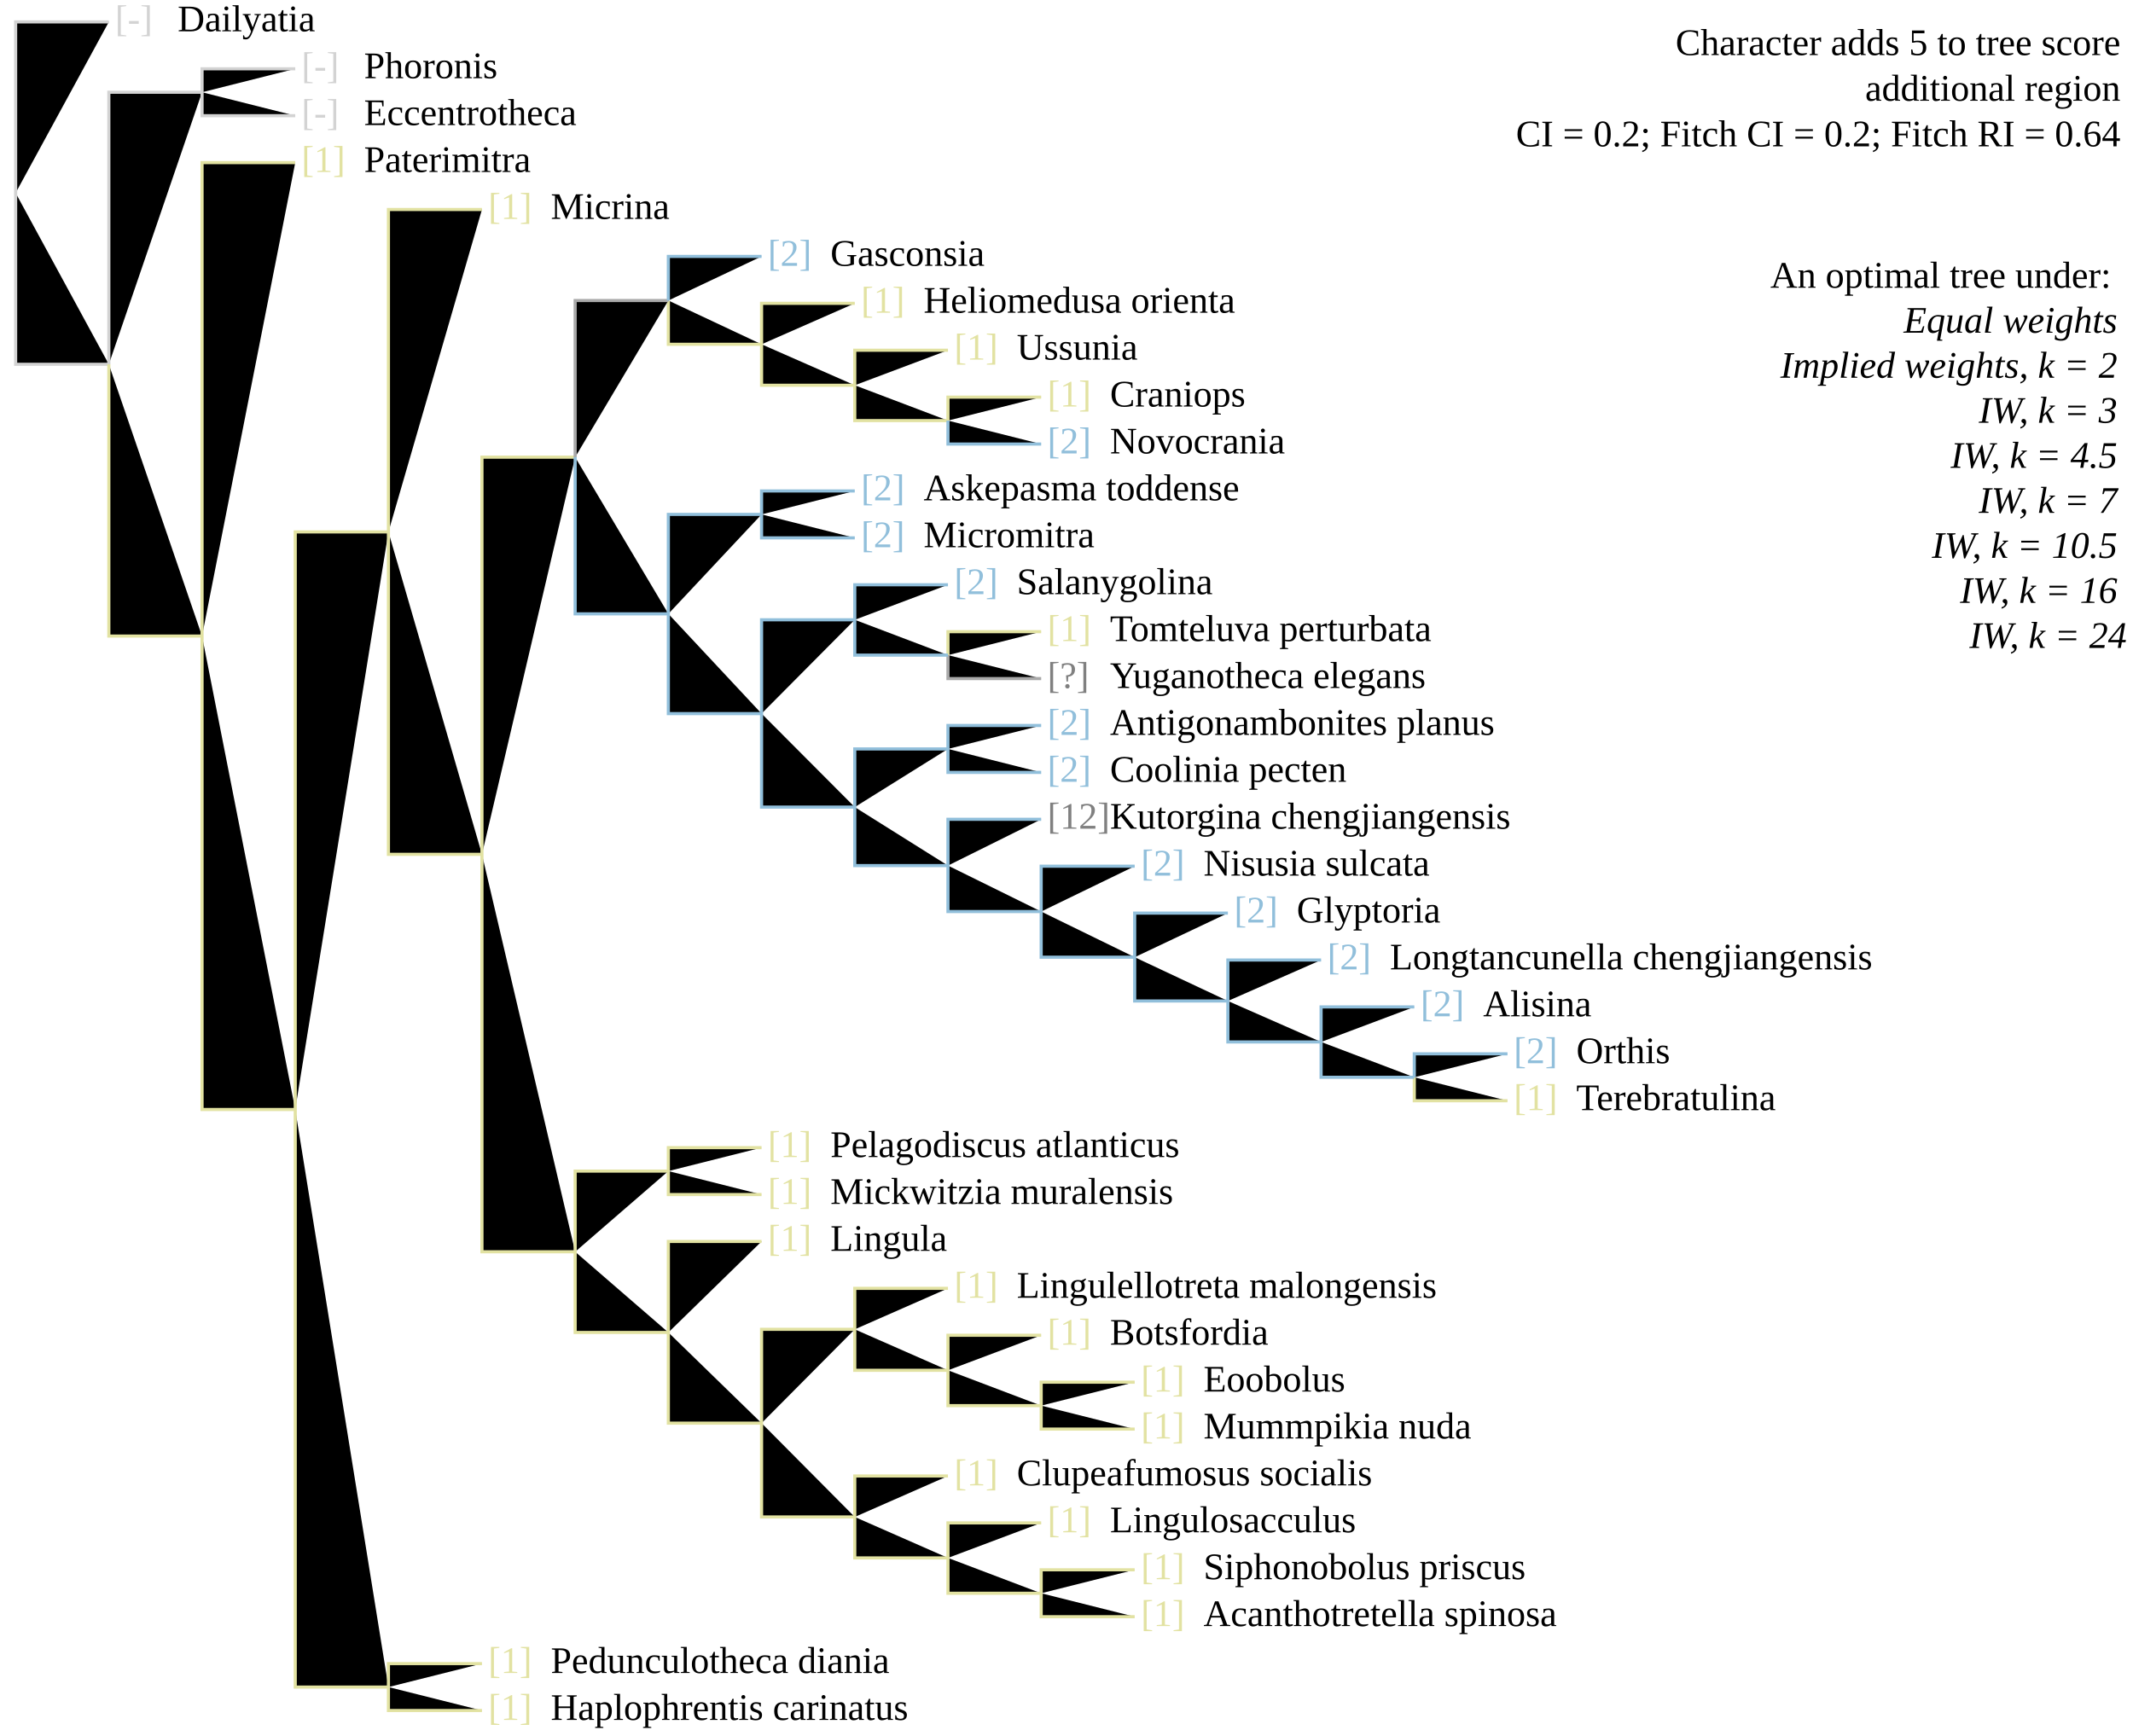
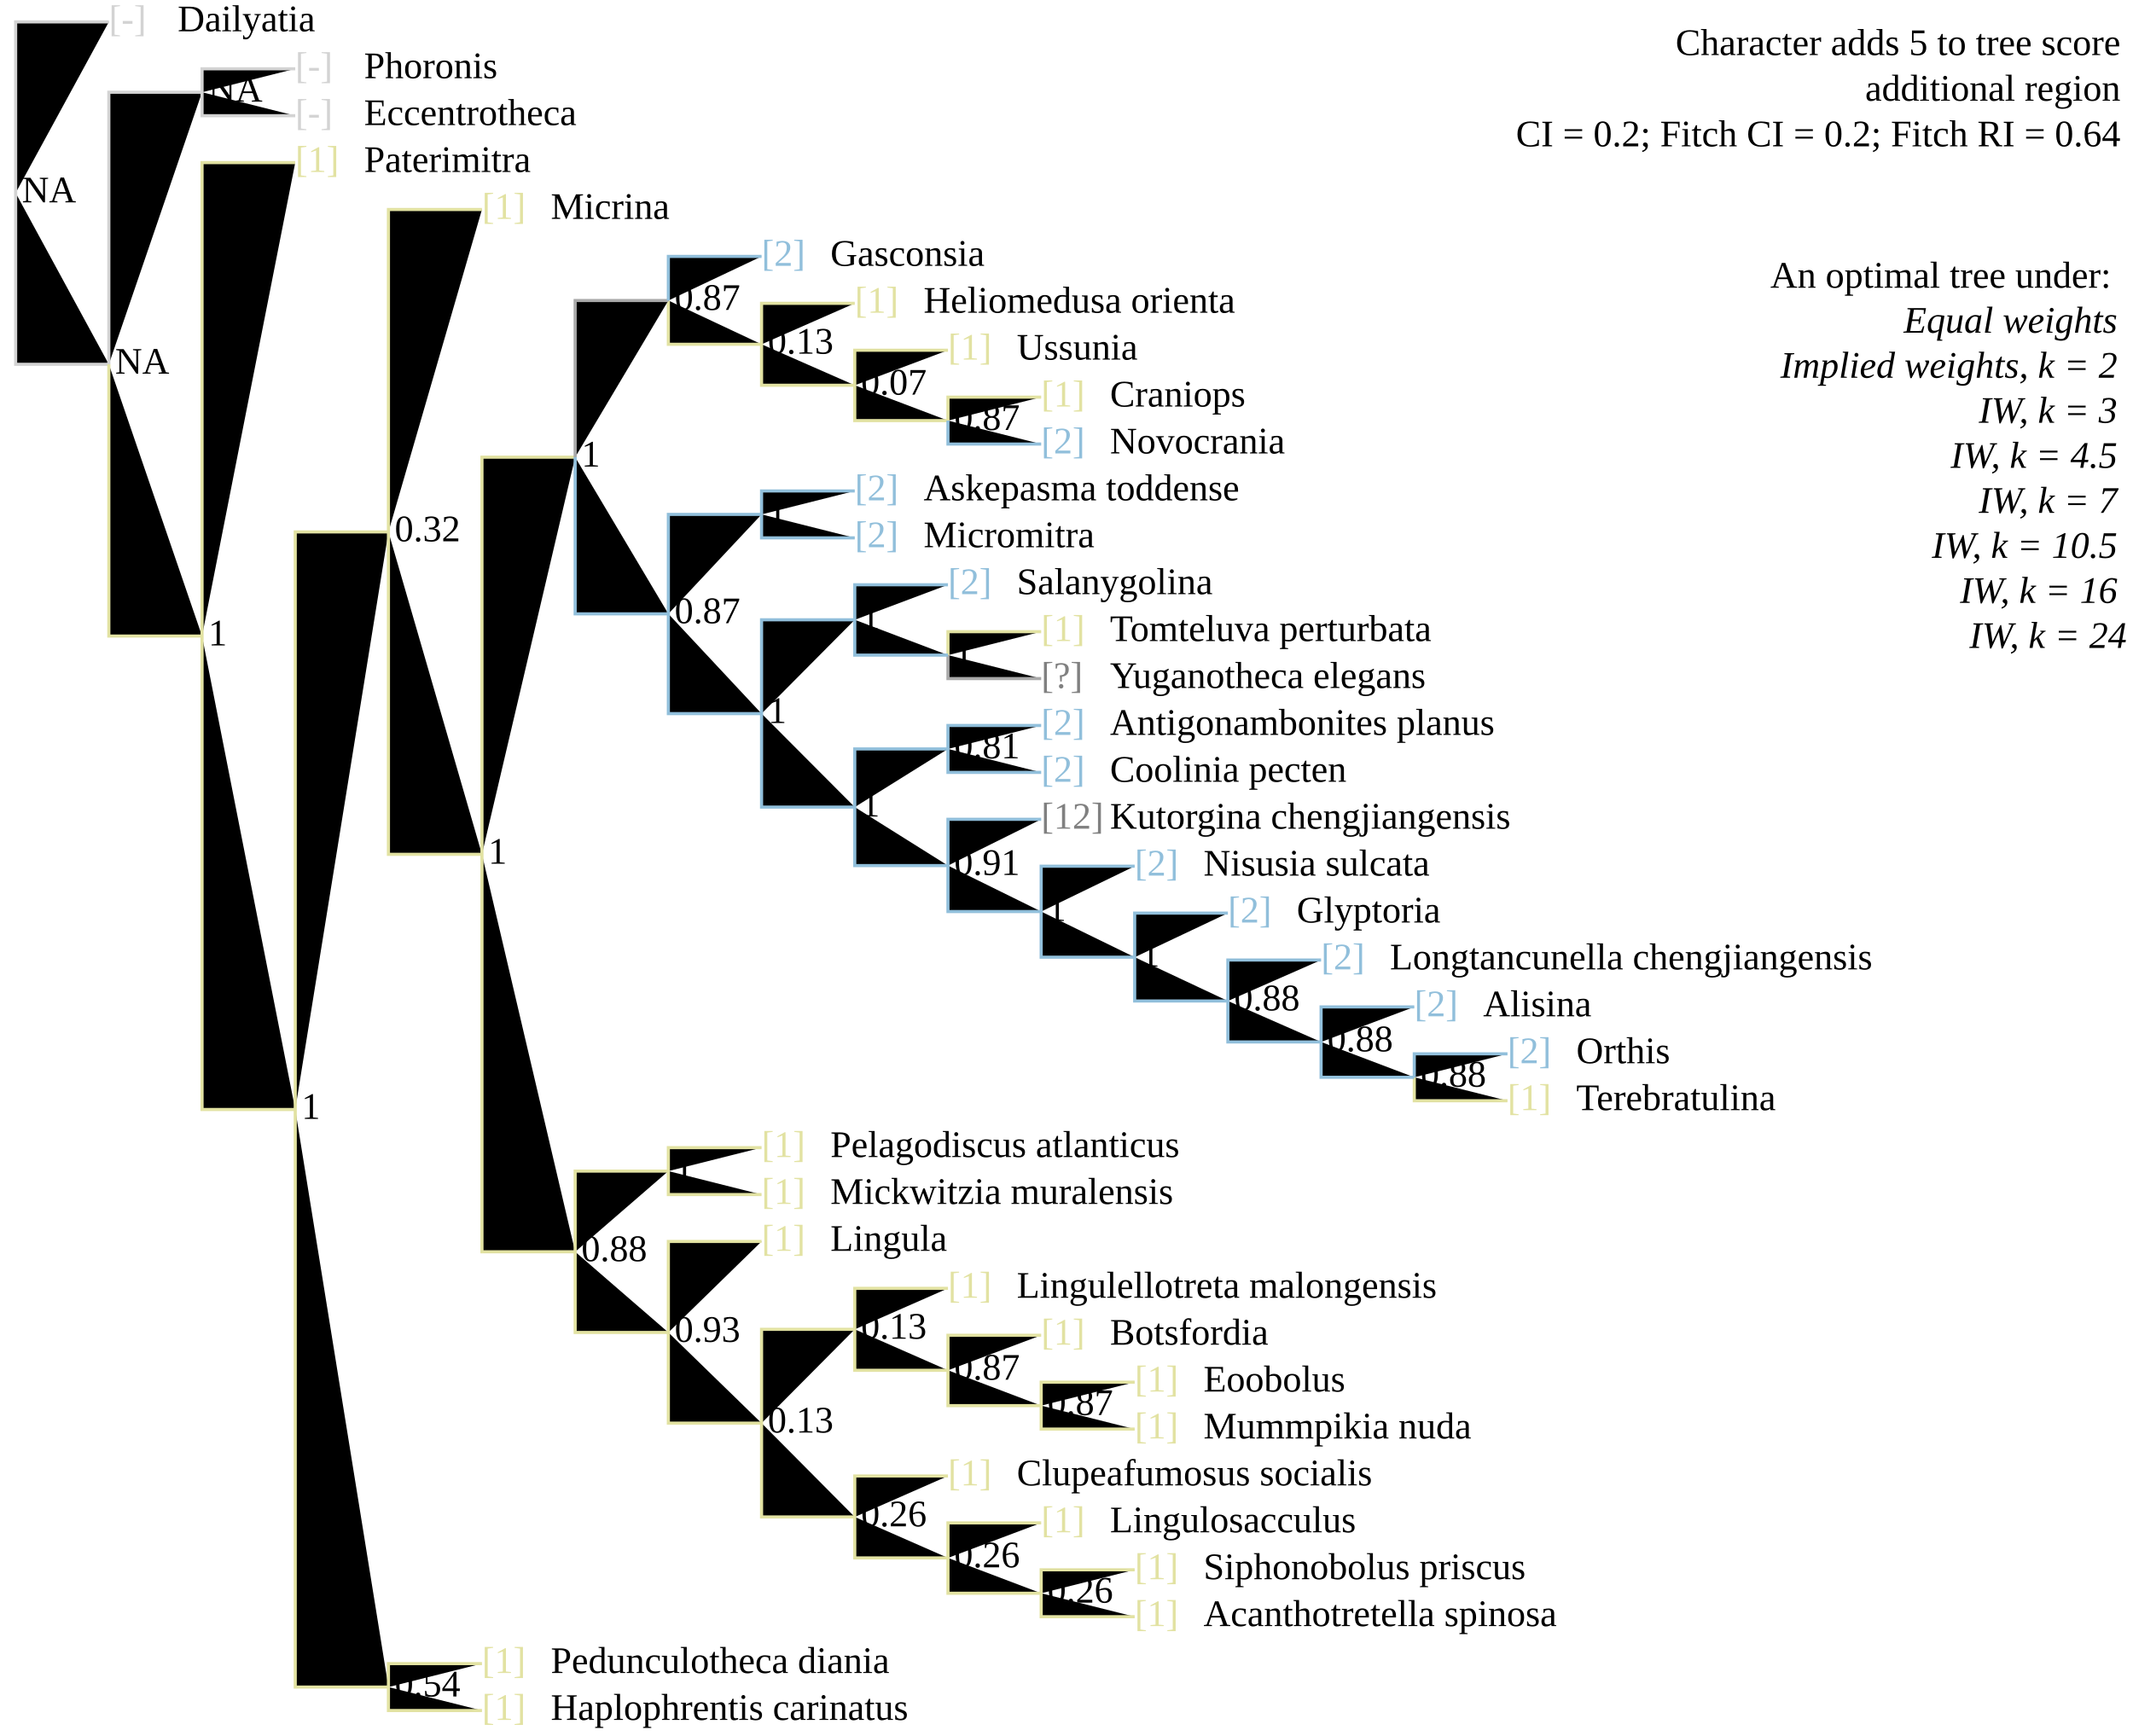
<svg xmlns="http://www.w3.org/2000/svg" version="1.1" width="682" height="555" class="tree" char="4">
  <text x="678" y="17.6" text-anchor="end" class="stepsLabel">Character adds <tspan class="score">5</tspan> to tree score</text>
  <text x="678" y="32.2" text-anchor="end" class="stepsLabel">
    <tspan class="score" /> additional region</text>
  <text x="678" y="46.8" text-anchor="end" class="stepsLabel">CI = 0.2; Fitch CI = 0.2; Fitch RI = 0.64</text>
  <text x="678" y="76" text-anchor="end" class="stepsLabel">
    <tspan dy="16">An optimal tree under:</tspan>
    <tspan x="680" style="font-style:italic" class="notThisAn" dy="1.2em">Equal weights</tspan>
    <tspan x="680" style="font-style:italic" class="notThisAn" dy="1.2em">Implied weights, k = 2</tspan>
    <tspan x="680" style="font-style:italic" class="notThisAn" dy="1.2em">IW, k = 3</tspan>
    <tspan x="680" style="font-style:italic" class="thisAn" dy="1.2em">IW, k = 4.5</tspan>
    <tspan x="680" style="font-style:italic" class="notThisAn" dy="1.2em">IW, k = 7</tspan>
    <tspan x="680" style="font-style:italic" class="notThisAn" dy="1.2em">IW, k = 10.5</tspan>
    <tspan x="680" style="font-style:italic" class="notThisAn" dy="1.2em">IW, k = 16</tspan>
    <tspan x="680" style="font-style:italic" class="notThisAn" dy="1.2em">IW, k = 24</tspan>
  </text>
-   <text x="36.8" y="10" fill="lightgrey" class="flag">[-]</text>
+   <text x="34.8" y="10" fill="lightgrey" class="flag">[-]</text>
  <text x="56.8" y="10" class="taxonLabel">Dailyatia</text>
-   <text x="96.4" y="25" fill="lightgrey" class="flag">[-]</text>
+   <text x="94.4" y="25" fill="lightgrey" class="flag">[-]</text>
  <text x="116.4" y="25" class="taxonLabel">Phoronis</text>
-   <text x="96.4" y="40" fill="lightgrey" class="flag">[-]</text>
+   <text x="94.4" y="40" fill="lightgrey" class="flag">[-]</text>
  <text x="116.4" y="40" class="taxonLabel">Eccentrotheca</text>
-   <text x="96.4" y="55" fill="#e2e2a2" class="flag">[1]</text>
+   <text x="94.4" y="55" fill="#e2e2a2" class="flag">[1]</text>
  <text x="116.4" y="55" class="taxonLabel">Paterimitra</text>
-   <text x="156.1" y="70" fill="#e2e2a2" class="flag">[1]</text>
+   <text x="154.1" y="70" fill="#e2e2a2" class="flag">[1]</text>
  <text x="176.1" y="70" class="taxonLabel">Micrina</text>
-   <text x="245.5" y="85" fill="#91bfdb" class="flag">[2]</text>
+   <text x="243.5" y="85" fill="#91bfdb" class="flag">[2]</text>
  <text x="265.5" y="85" class="taxonLabel">Gasconsia</text>
-   <text x="275.3" y="100" fill="#e2e2a2" class="flag">[1]</text>
+   <text x="273.3" y="100" fill="#e2e2a2" class="flag">[1]</text>
  <text x="295.3" y="100" class="taxonLabel">Heliomedusa orienta</text>
-   <text x="305.1" y="115" fill="#e2e2a2" class="flag">[1]</text>
+   <text x="303.1" y="115" fill="#e2e2a2" class="flag">[1]</text>
  <text x="325.1" y="115" class="taxonLabel">Ussunia</text>
-   <text x="334.9" y="145" fill="#91bfdb" class="flag">[2]</text>
+   <text x="332.9" y="145" fill="#91bfdb" class="flag">[2]</text>
  <text x="354.9" y="145" class="taxonLabel">Novocrania</text>
-   <text x="334.9" y="130" fill="#e2e2a2" class="flag">[1]</text>
+   <text x="332.9" y="130" fill="#e2e2a2" class="flag">[1]</text>
  <text x="354.9" y="130" class="taxonLabel">Craniops</text>
-   <text x="245.5" y="385" fill="#e2e2a2" class="flag">[1]</text>
+   <text x="243.5" y="385" fill="#e2e2a2" class="flag">[1]</text>
  <text x="265.5" y="385" class="taxonLabel">Mickwitzia muralensis</text>
-   <text x="245.5" y="370" fill="#e2e2a2" class="flag">[1]</text>
+   <text x="243.5" y="370" fill="#e2e2a2" class="flag">[1]</text>
  <text x="265.5" y="370" class="taxonLabel">Pelagodiscus atlanticus</text>
-   <text x="245.5" y="400" fill="#e2e2a2" class="flag">[1]</text>
+   <text x="243.5" y="400" fill="#e2e2a2" class="flag">[1]</text>
  <text x="265.5" y="400" class="taxonLabel">Lingula</text>
-   <text x="305.1" y="475" fill="#e2e2a2" class="flag">[1]</text>
+   <text x="303.1" y="475" fill="#e2e2a2" class="flag">[1]</text>
  <text x="325.1" y="475" class="taxonLabel">Clupeafumosus socialis</text>
-   <text x="334.9" y="490" fill="#e2e2a2" class="flag">[1]</text>
+   <text x="332.9" y="490" fill="#e2e2a2" class="flag">[1]</text>
  <text x="354.9" y="490" class="taxonLabel">Lingulosacculus</text>
-   <text x="364.8" y="520" fill="#e2e2a2" class="flag">[1]</text>
+   <text x="362.8" y="520" fill="#e2e2a2" class="flag">[1]</text>
  <text x="384.8" y="520" class="taxonLabel">Acanthotretella spinosa</text>
-   <text x="364.8" y="505" fill="#e2e2a2" class="flag">[1]</text>
+   <text x="362.8" y="505" fill="#e2e2a2" class="flag">[1]</text>
  <text x="384.8" y="505" class="taxonLabel">Siphonobolus priscus</text>
-   <text x="305.1" y="415" fill="#e2e2a2" class="flag">[1]</text>
+   <text x="303.1" y="415" fill="#e2e2a2" class="flag">[1]</text>
  <text x="325.1" y="415" class="taxonLabel">Lingulellotreta malongensis</text>
-   <text x="334.9" y="430" fill="#e2e2a2" class="flag">[1]</text>
+   <text x="332.9" y="430" fill="#e2e2a2" class="flag">[1]</text>
  <text x="354.9" y="430" class="taxonLabel">Botsfordia</text>
-   <text x="364.8" y="460" fill="#e2e2a2" class="flag">[1]</text>
+   <text x="362.8" y="460" fill="#e2e2a2" class="flag">[1]</text>
  <text x="384.8" y="460" class="taxonLabel">Mummpikia nuda</text>
-   <text x="364.8" y="445" fill="#e2e2a2" class="flag">[1]</text>
+   <text x="362.8" y="445" fill="#e2e2a2" class="flag">[1]</text>
  <text x="384.8" y="445" class="taxonLabel">Eoobolus</text>
-   <text x="275.3" y="160" fill="#91bfdb" class="flag">[2]</text>
+   <text x="273.3" y="160" fill="#91bfdb" class="flag">[2]</text>
  <text x="295.3" y="160" class="taxonLabel">Askepasma toddense</text>
-   <text x="275.3" y="175" fill="#91bfdb" class="flag">[2]</text>
+   <text x="273.3" y="175" fill="#91bfdb" class="flag">[2]</text>
  <text x="295.3" y="175" class="taxonLabel">Micromitra</text>
-   <text x="305.1" y="190" fill="#91bfdb" class="flag">[2]</text>
+   <text x="303.1" y="190" fill="#91bfdb" class="flag">[2]</text>
  <text x="325.1" y="190" class="taxonLabel">Salanygolina</text>
-   <text x="334.9" y="220" fill="grey" class="flag">[?]</text>
+   <text x="332.9" y="220" fill="grey" class="flag">[?]</text>
  <text x="354.9" y="220" class="taxonLabel">Yuganotheca elegans</text>
-   <text x="334.9" y="205" fill="#e2e2a2" class="flag">[1]</text>
+   <text x="332.9" y="205" fill="#e2e2a2" class="flag">[1]</text>
  <text x="354.9" y="205" class="taxonLabel">Tomteluva perturbata</text>
-   <text x="334.9" y="250" fill="#91bfdb" class="flag">[2]</text>
+   <text x="332.9" y="250" fill="#91bfdb" class="flag">[2]</text>
  <text x="354.9" y="250" class="taxonLabel">Coolinia pecten</text>
-   <text x="334.9" y="235" fill="#91bfdb" class="flag">[2]</text>
+   <text x="332.9" y="235" fill="#91bfdb" class="flag">[2]</text>
  <text x="354.9" y="235" class="taxonLabel">Antigonambonites planus</text>
-   <text x="334.9" y="265" fill="grey" class="flag">[12]</text>
+   <text x="332.9" y="265" fill="grey" class="flag">[12]</text>
  <text x="354.9" y="265" class="taxonLabel">Kutorgina chengjiangensis</text>
-   <text x="364.8" y="280" fill="#91bfdb" class="flag">[2]</text>
+   <text x="362.8" y="280" fill="#91bfdb" class="flag">[2]</text>
  <text x="384.8" y="280" class="taxonLabel">Nisusia sulcata</text>
-   <text x="394.6" y="295" fill="#91bfdb" class="flag">[2]</text>
+   <text x="392.6" y="295" fill="#91bfdb" class="flag">[2]</text>
  <text x="414.6" y="295" class="taxonLabel">Glyptoria</text>
-   <text x="424.4" y="310" fill="#91bfdb" class="flag">[2]</text>
+   <text x="422.4" y="310" fill="#91bfdb" class="flag">[2]</text>
  <text x="444.4" y="310" class="taxonLabel">Longtancunella chengjiangensis</text>
-   <text x="454.2" y="325" fill="#91bfdb" class="flag">[2]</text>
+   <text x="452.2" y="325" fill="#91bfdb" class="flag">[2]</text>
  <text x="474.2" y="325" class="taxonLabel">Alisina</text>
-   <text x="484" y="355" fill="#e2e2a2" class="flag">[1]</text>
+   <text x="482" y="355" fill="#e2e2a2" class="flag">[1]</text>
  <text x="504" y="355" class="taxonLabel">Terebratulina</text>
-   <text x="484" y="340" fill="#91bfdb" class="flag">[2]</text>
+   <text x="482" y="340" fill="#91bfdb" class="flag">[2]</text>
  <text x="504" y="340" class="taxonLabel">Orthis</text>
-   <text x="156.1" y="550" fill="#e2e2a2" class="flag">[1]</text>
+   <text x="154.1" y="550" fill="#e2e2a2" class="flag">[1]</text>
  <text x="176.1" y="550" class="taxonLabel">Haplophrentis carinatus</text>
-   <text x="156.1" y="535" fill="#e2e2a2" class="flag">[1]</text>
+   <text x="154.1" y="535" fill="#e2e2a2" class="flag">[1]</text>
  <text x="176.1" y="535" class="taxonLabel">Pedunculotheca diania</text>
  <path d="M5,61.7V7H34.8M5,61.7V116.5H34.8M34.8,116.5V29.5H64.6M64.6,29.5V22H94.4M64.6,29.5V37H94.4" stroke="lightgrey" class="inapplicable" />
  <path d="M34.8,116.5V203.4H64.6M64.6,203.4V52H94.4M64.6,203.4V354.8H94.4M94.4,354.8V170.1H124.2M124.2,170.1V67H154.1M124.2,170.1V273.2H154.1M154.1,273.2V146.2H183.9M213.7,96.1V110.1H243.5M243.5,110.1V97H273.3M243.5,110.1V123.2H273.3M273.3,123.2V112H303.1M273.3,123.2V134.5H303.1M303.1,134.5V127H332.9M303.1,209.5V202H332.9M452.2,344.5V352H482M154.1,273.2V400.3H183.9M183.9,400.3V374.5H213.7M213.7,374.5V367H243.5M213.7,374.5V382H243.5M183.9,400.3V426.1H213.7M213.7,426.1V397H243.5M213.7,426.1V455.1H243.5M243.5,455.1V425.1H273.3M273.3,425.1V412H303.1M273.3,425.1V438.2H303.1M303.1,438.2V427H332.9M303.1,438.2V449.5H332.9M332.9,449.5V442H362.8M332.9,449.5V457H362.8M243.5,455.1V485.1H273.3M273.3,485.1V472H303.1M273.3,485.1V498.2H303.1M303.1,498.2V487H332.9M303.1,498.2V509.5H332.9M332.9,509.5V502H362.8M332.9,509.5V517H362.8M94.4,354.8V539.5H124.2M124.2,539.5V532H154.1M124.2,539.5V547H154.1" stroke="#e2e2a2" />
  <path d="M183.9,146.2V96.1H213.7M303.1,209.5V217H332.9" stroke="darkgrey" />
  <path d="M213.7,96.1V82H243.5M303.1,134.5V142H332.9M183.9,146.2V196.3H213.7M213.7,196.3V164.5H243.5M243.5,164.5V157H273.3M243.5,164.5V172H273.3M213.7,196.3V228.2H243.5M243.5,228.2V198.2H273.3M273.3,198.2V187H303.1M273.3,198.2V209.5H303.1M243.5,228.2V258.1H273.3M273.3,258.1V239.5H303.1M303.1,239.5V232H332.9M303.1,239.5V247H332.9M273.3,258.1V276.8H303.1M303.1,276.8V262H332.9M303.1,276.8V291.5H332.9M332.9,291.5V277H362.8M332.9,291.5V306.1H362.8M362.8,306.1V292H392.6M362.8,306.1V320.1H392.6M392.6,320.1V307H422.4M392.6,320.1V333.2H422.4M422.4,333.2V322H452.2M422.4,333.2V344.5H452.2M452.2,344.5V337H482" stroke="#91bfdb" />
+   <text x="7" y="64.7" class="node">NA</text>
+   <text x="36.8" y="119.5" class="node">NA</text>
+   <text x="66.6" y="32.5" class="node">NA</text>
+   <text x="66.6" y="206.4" class="node">1</text>
+   <text x="96.4" y="357.8" class="node">1</text>
+   <text x="126.2" y="173.1" class="node">0.32</text>
+   <text x="156.1" y="276.2" class="node">1</text>
+   <text x="185.9" y="149.2" class="node">1</text>
+   <text x="215.7" y="99.1" class="node">0.87</text>
+   <text x="245.5" y="113.1" class="node">0.13</text>
+   <text x="275.3" y="126.2" class="node">0.07</text>
+   <text x="305.1" y="137.5" class="node">0.87</text>
+   <text x="215.7" y="199.3" class="node">0.87</text>
+   <text x="245.5" y="167.5" class="node">1</text>
+   <text x="245.5" y="231.2" class="node">1</text>
+   <text x="275.3" y="201.2" class="node">1</text>
+   <text x="305.1" y="212.5" class="node">1</text>
+   <text x="275.3" y="261.1" class="node">1</text>
+   <text x="305.1" y="242.5" class="node">0.81</text>
+   <text x="305.1" y="279.8" class="node">0.91</text>
+   <text x="334.9" y="294.5" class="node">1</text>
+   <text x="364.8" y="309.1" class="node">1</text>
+   <text x="394.6" y="323.1" class="node">0.88</text>
+   <text x="424.4" y="336.2" class="node">0.88</text>
+   <text x="454.2" y="347.5" class="node">0.88</text>
+   <text x="185.9" y="403.3" class="node">0.88</text>
+   <text x="215.7" y="377.5" class="node">1</text>
+   <text x="215.7" y="429.1" class="node">0.93</text>
+   <text x="245.5" y="458.1" class="node">0.13</text>
+   <text x="275.3" y="428.1" class="node">0.13</text>
+   <text x="305.1" y="441.2" class="node">0.87</text>
+   <text x="334.9" y="452.5" class="node">0.87</text>
+   <text x="275.3" y="488.1" class="node">0.26</text>
+   <text x="305.1" y="501.2" class="node">0.26</text>
+   <text x="334.9" y="512.5" class="node">0.26</text>
+   <text x="126.2" y="542.5" class="node">0.54</text>
</svg>
